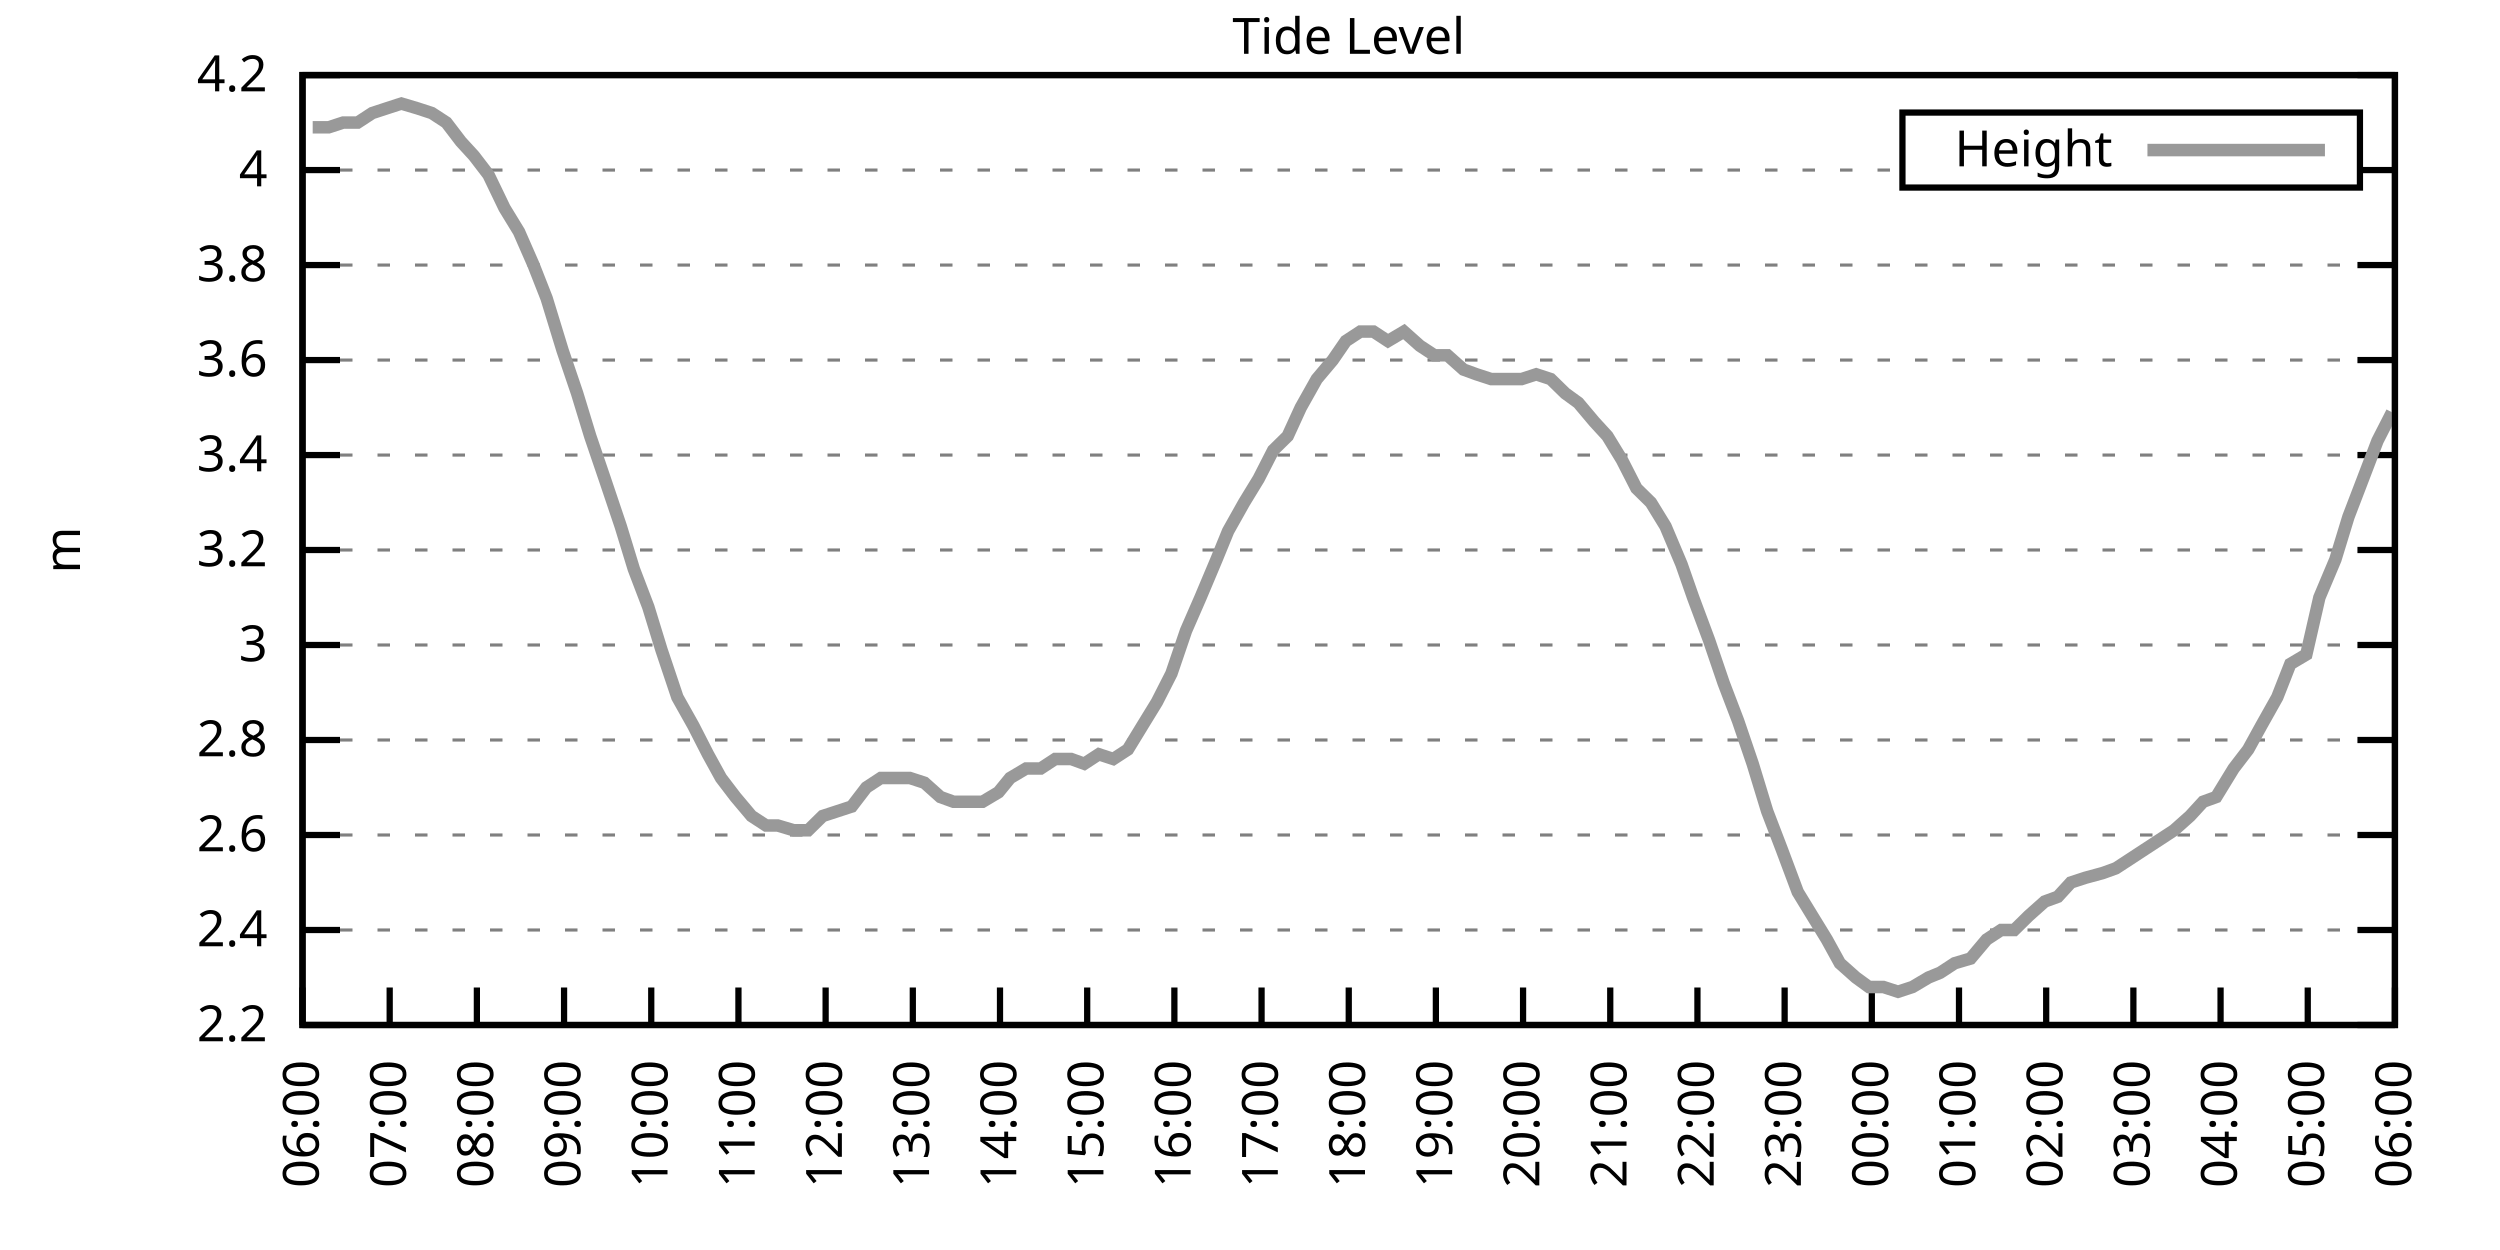
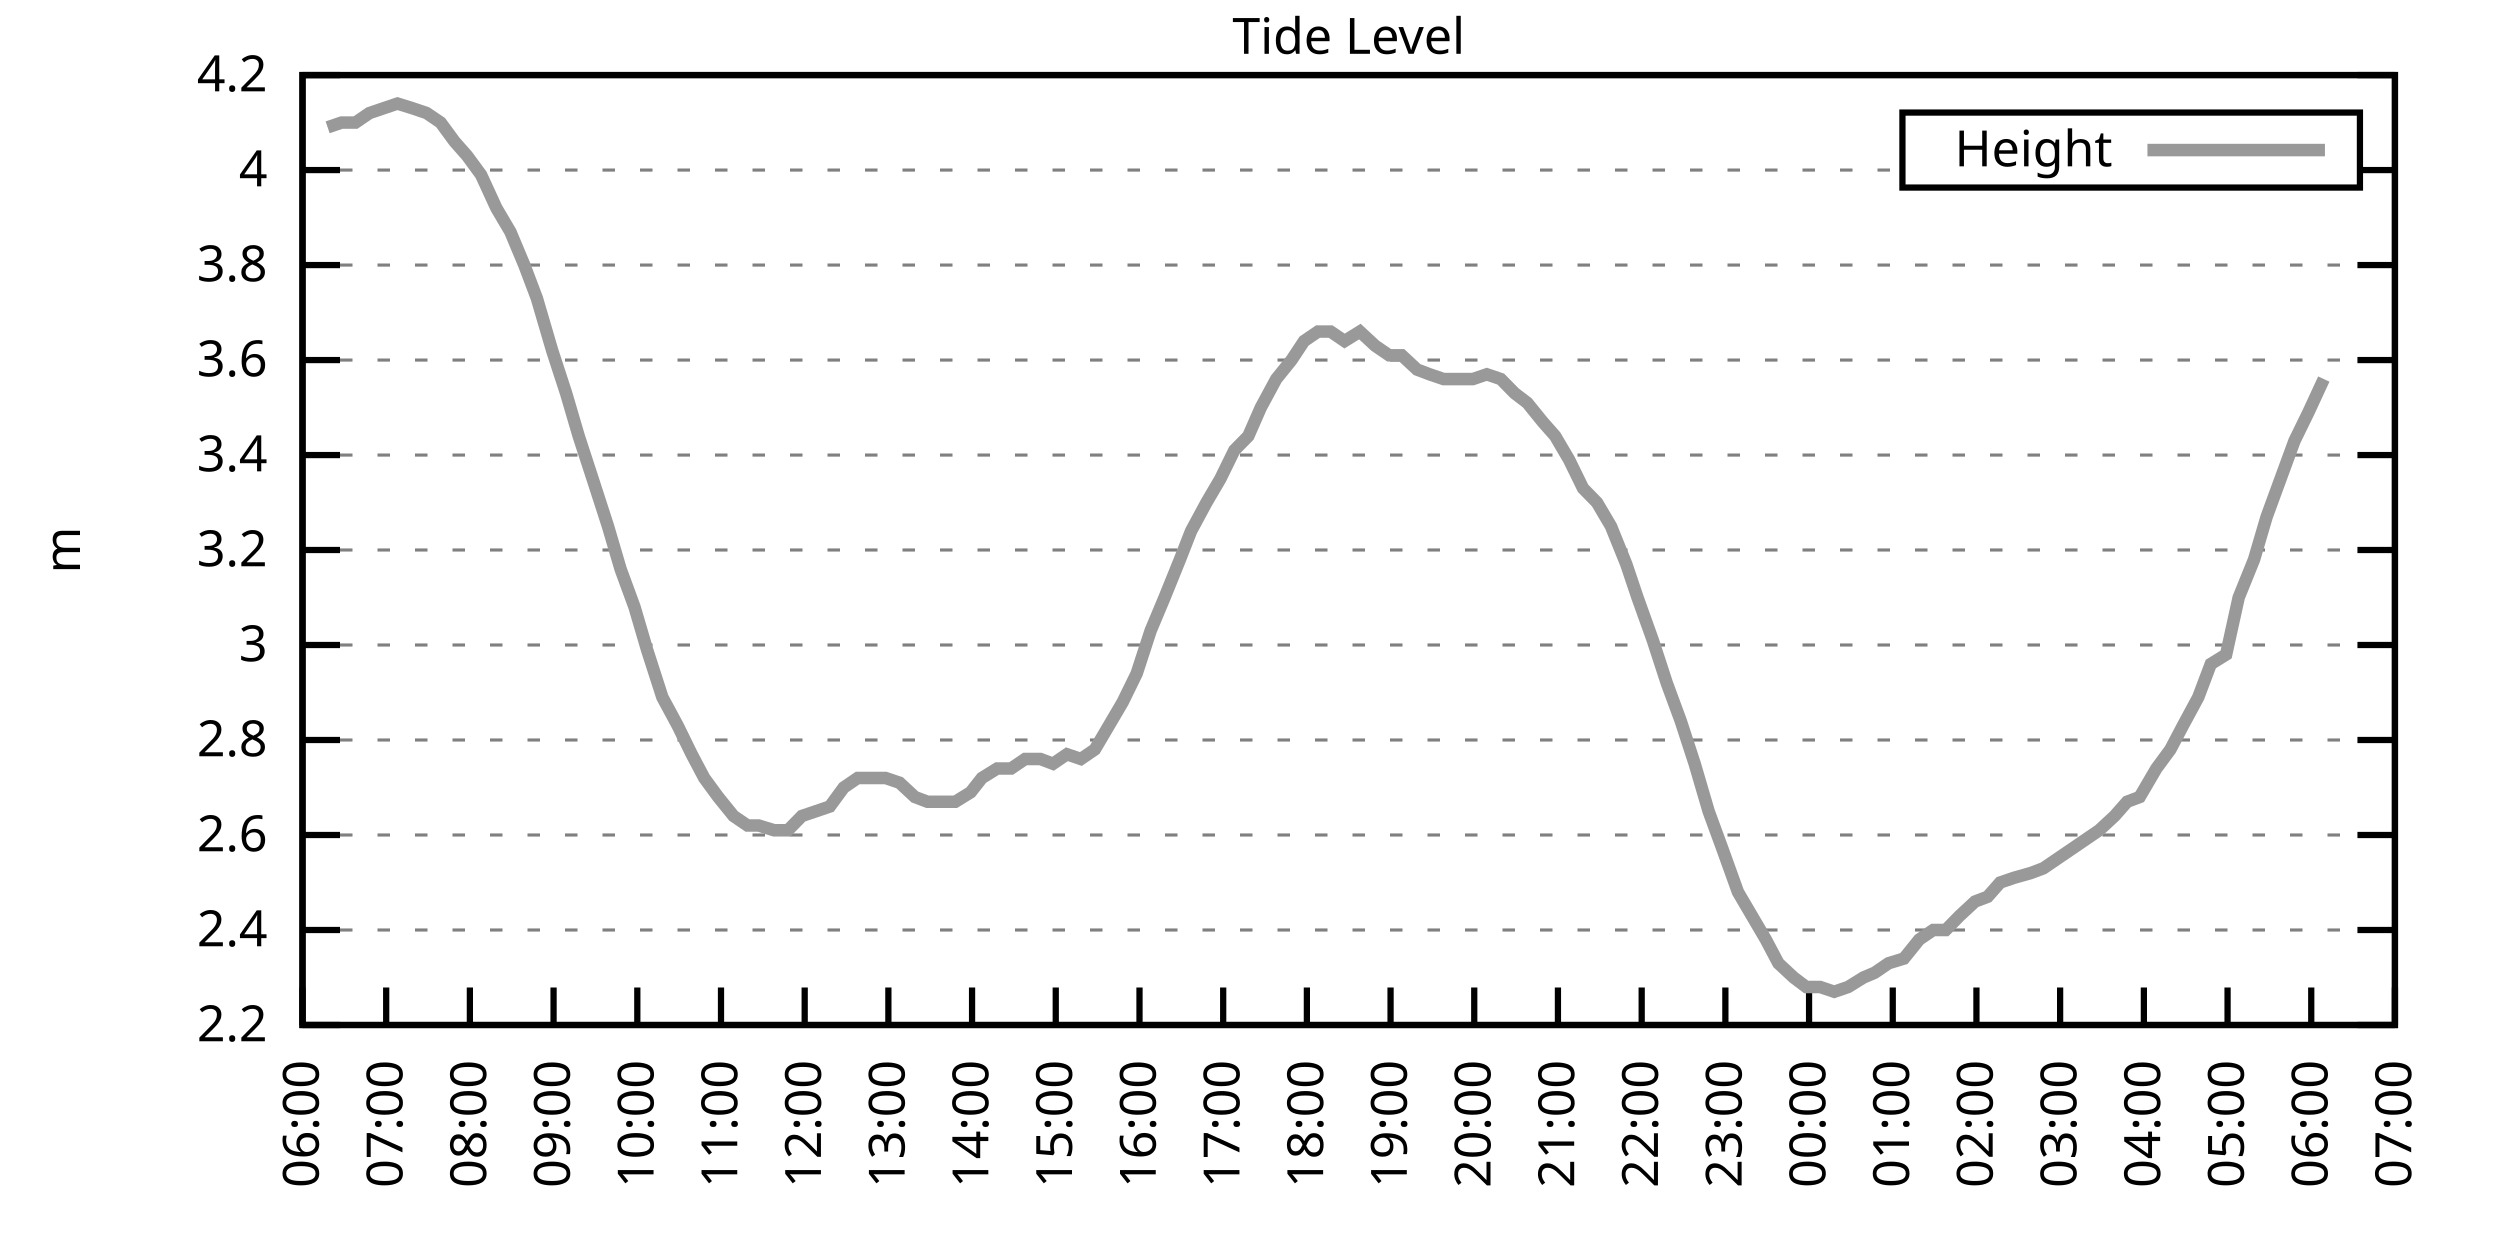
<svg xmlns="http://www.w3.org/2000/svg" xmlns:xlink="http://www.w3.org/1999/xlink" width="400" height="200" viewBox="0 0 400 200">
  <g id="gnuplot_canvas">
    <rect x="0" y="0" width="400" height="200" fill="none" />
    <defs>
      <circle id="gpDot" r="0.5" stroke-width="0.5" stroke="currentColor" />
      <path id="gpPt0" stroke-width="0.333" stroke="currentColor" d="M-1,0 h2 M0,-1 v2" />
      <path id="gpPt1" stroke-width="0.333" stroke="currentColor" d="M-1,-1 L1,1 M1,-1 L-1,1" />
      <path id="gpPt2" stroke-width="0.333" stroke="currentColor" d="M-1,0 L1,0 M0,-1 L0,1 M-1,-1 L1,1 M-1,1 L1,-1" />
      <rect id="gpPt3" stroke-width="0.333" stroke="currentColor" x="-1" y="-1" width="2" height="2" />
      <rect id="gpPt4" stroke-width="0.333" stroke="currentColor" fill="currentColor" x="-1" y="-1" width="2" height="2" />
      <circle id="gpPt5" stroke-width="0.333" stroke="currentColor" cx="0" cy="0" r="1" />
      <use xlink:href="#gpPt5" id="gpPt6" fill="currentColor" stroke="none" />
      <path id="gpPt7" stroke-width="0.333" stroke="currentColor" d="M0,-1.33 L-1.33,0.67 L1.33,0.67 z" />
      <use xlink:href="#gpPt7" id="gpPt8" fill="currentColor" stroke="none" />
      <use xlink:href="#gpPt7" id="gpPt9" stroke="currentColor" transform="rotate(180)" />
      <use xlink:href="#gpPt9" id="gpPt10" fill="currentColor" stroke="none" />
      <use xlink:href="#gpPt3" id="gpPt11" stroke="currentColor" transform="rotate(45)" />
      <use xlink:href="#gpPt11" id="gpPt12" fill="currentColor" stroke="none" />
      <path id="gpPt13" stroke-width="0.333" stroke="currentColor" d="M0,1.330 L1.265,0.411 L0.782,-1.067 L-0.782,-1.076 L-1.265,0.411 z" />
      <use xlink:href="#gpPt13" id="gpPt14" fill="currentColor" stroke="none" />
      <filter id="textbox" filterUnits="objectBoundingBox" x="0" y="0" height="1" width="1">
        <feFlood flood-color="white" flood-opacity="1" result="bgnd" />
        <feComposite in="SourceGraphic" in2="bgnd" operator="atop" />
      </filter>
      <filter id="greybox" filterUnits="objectBoundingBox" x="0" y="0" height="1" width="1">
        <feFlood flood-color="lightgrey" flood-opacity="1" result="grey" />
        <feComposite in="SourceGraphic" in2="grey" operator="atop" />
      </filter>
    </defs>
    <g fill="none" color="white" stroke="currentColor" stroke-width="1.00" stroke-linecap="butt" stroke-linejoin="miter">
</g>
    <g fill="none" color="black" stroke="currentColor" stroke-width="1.00" stroke-linecap="butt" stroke-linejoin="miter">
      <g stroke="none" shape-rendering="crispEdges">
        <polygon fill="rgb(255, 255, 255)" points="48.40,164.00 383.18,164.00 383.18,12.02 48.40,12.02 " />
      </g>
    </g>
    <g fill="none" color="black" stroke="currentColor" stroke-width="1.00" stroke-linecap="butt" stroke-linejoin="miter">
</g>
    <g fill="none" color="black" stroke="black" stroke-width="0.50" stroke-linecap="butt" stroke-linejoin="miter">
</g>
    <g fill="none" color="gray" stroke="currentColor" stroke-width="0.50" stroke-linecap="butt" stroke-linejoin="miter">
      <path stroke="gray" stroke-dasharray="2,4" class="gridline" d="M48.40,164.00 L383.19,164.00  " />
    </g>
    <g fill="none" color="gray" stroke="gray" stroke-width="1.00" stroke-linecap="butt" stroke-linejoin="miter">
</g>
    <g fill="none" color="black" stroke="currentColor" stroke-width="1.00" stroke-linecap="butt" stroke-linejoin="miter">
      <path stroke="black" d="M48.40,164.00 L54.40,164.00 M383.19,164.00 L377.19,164.00  " />
      <g transform="translate(42.80,166.60)" stroke="none" fill="black" font-family="Sans" font-size="8.00" text-anchor="end">
        <text>
          <tspan font-family="Sans"> 2.2</tspan>
        </text>
      </g>
    </g>
    <g fill="none" color="black" stroke="currentColor" stroke-width="1.00" stroke-linecap="butt" stroke-linejoin="miter">
</g>
    <g fill="none" color="black" stroke="black" stroke-width="0.50" stroke-linecap="butt" stroke-linejoin="miter">
</g>
    <g fill="none" color="gray" stroke="currentColor" stroke-width="0.50" stroke-linecap="butt" stroke-linejoin="miter">
      <path stroke="gray" stroke-dasharray="2,4" class="gridline" d="M48.40,148.80 L383.19,148.80  " />
    </g>
    <g fill="none" color="gray" stroke="gray" stroke-width="1.00" stroke-linecap="butt" stroke-linejoin="miter">
</g>
    <g fill="none" color="black" stroke="currentColor" stroke-width="1.00" stroke-linecap="butt" stroke-linejoin="miter">
      <path stroke="black" d="M48.40,148.80 L54.40,148.80 M383.19,148.80 L377.19,148.80  " />
      <g transform="translate(42.80,151.40)" stroke="none" fill="black" font-family="Sans" font-size="8.00" text-anchor="end">
        <text>
          <tspan font-family="Sans"> 2.4</tspan>
        </text>
      </g>
    </g>
    <g fill="none" color="black" stroke="currentColor" stroke-width="1.00" stroke-linecap="butt" stroke-linejoin="miter">
</g>
    <g fill="none" color="black" stroke="black" stroke-width="0.50" stroke-linecap="butt" stroke-linejoin="miter">
</g>
    <g fill="none" color="gray" stroke="currentColor" stroke-width="0.50" stroke-linecap="butt" stroke-linejoin="miter">
      <path stroke="gray" stroke-dasharray="2,4" class="gridline" d="M48.40,133.60 L383.19,133.60  " />
    </g>
    <g fill="none" color="gray" stroke="gray" stroke-width="1.00" stroke-linecap="butt" stroke-linejoin="miter">
</g>
    <g fill="none" color="black" stroke="currentColor" stroke-width="1.00" stroke-linecap="butt" stroke-linejoin="miter">
      <path stroke="black" d="M48.40,133.60 L54.40,133.60 M383.19,133.60 L377.19,133.60  " />
      <g transform="translate(42.80,136.20)" stroke="none" fill="black" font-family="Sans" font-size="8.00" text-anchor="end">
        <text>
          <tspan font-family="Sans"> 2.6</tspan>
        </text>
      </g>
    </g>
    <g fill="none" color="black" stroke="currentColor" stroke-width="1.00" stroke-linecap="butt" stroke-linejoin="miter">
</g>
    <g fill="none" color="black" stroke="black" stroke-width="0.50" stroke-linecap="butt" stroke-linejoin="miter">
</g>
    <g fill="none" color="gray" stroke="currentColor" stroke-width="0.50" stroke-linecap="butt" stroke-linejoin="miter">
      <path stroke="gray" stroke-dasharray="2,4" class="gridline" d="M48.40,118.40 L383.19,118.40  " />
    </g>
    <g fill="none" color="gray" stroke="gray" stroke-width="1.00" stroke-linecap="butt" stroke-linejoin="miter">
</g>
    <g fill="none" color="black" stroke="currentColor" stroke-width="1.00" stroke-linecap="butt" stroke-linejoin="miter">
      <path stroke="black" d="M48.40,118.40 L54.40,118.40 M383.19,118.40 L377.19,118.40  " />
      <g transform="translate(42.80,121.00)" stroke="none" fill="black" font-family="Sans" font-size="8.00" text-anchor="end">
        <text>
          <tspan font-family="Sans"> 2.8</tspan>
        </text>
      </g>
    </g>
    <g fill="none" color="black" stroke="currentColor" stroke-width="1.00" stroke-linecap="butt" stroke-linejoin="miter">
</g>
    <g fill="none" color="black" stroke="black" stroke-width="0.50" stroke-linecap="butt" stroke-linejoin="miter">
</g>
    <g fill="none" color="gray" stroke="currentColor" stroke-width="0.50" stroke-linecap="butt" stroke-linejoin="miter">
      <path stroke="gray" stroke-dasharray="2,4" class="gridline" d="M48.40,103.20 L383.19,103.20  " />
    </g>
    <g fill="none" color="gray" stroke="gray" stroke-width="1.00" stroke-linecap="butt" stroke-linejoin="miter">
</g>
    <g fill="none" color="black" stroke="currentColor" stroke-width="1.00" stroke-linecap="butt" stroke-linejoin="miter">
      <path stroke="black" d="M48.40,103.20 L54.40,103.20 M383.19,103.20 L377.19,103.20  " />
      <g transform="translate(42.80,105.80)" stroke="none" fill="black" font-family="Sans" font-size="8.00" text-anchor="end">
        <text>
          <tspan font-family="Sans"> 3</tspan>
        </text>
      </g>
    </g>
    <g fill="none" color="black" stroke="currentColor" stroke-width="1.00" stroke-linecap="butt" stroke-linejoin="miter">
</g>
    <g fill="none" color="black" stroke="black" stroke-width="0.50" stroke-linecap="butt" stroke-linejoin="miter">
</g>
    <g fill="none" color="gray" stroke="currentColor" stroke-width="0.50" stroke-linecap="butt" stroke-linejoin="miter">
      <path stroke="gray" stroke-dasharray="2,4" class="gridline" d="M48.40,88.00 L383.19,88.00  " />
    </g>
    <g fill="none" color="gray" stroke="gray" stroke-width="1.00" stroke-linecap="butt" stroke-linejoin="miter">
</g>
    <g fill="none" color="black" stroke="currentColor" stroke-width="1.00" stroke-linecap="butt" stroke-linejoin="miter">
      <path stroke="black" d="M48.40,88.00 L54.40,88.00 M383.19,88.00 L377.19,88.00  " />
      <g transform="translate(42.80,90.60)" stroke="none" fill="black" font-family="Sans" font-size="8.00" text-anchor="end">
        <text>
          <tspan font-family="Sans"> 3.2</tspan>
        </text>
      </g>
    </g>
    <g fill="none" color="black" stroke="currentColor" stroke-width="1.00" stroke-linecap="butt" stroke-linejoin="miter">
</g>
    <g fill="none" color="black" stroke="black" stroke-width="0.50" stroke-linecap="butt" stroke-linejoin="miter">
</g>
    <g fill="none" color="gray" stroke="currentColor" stroke-width="0.50" stroke-linecap="butt" stroke-linejoin="miter">
      <path stroke="gray" stroke-dasharray="2,4" class="gridline" d="M48.40,72.81 L383.19,72.81  " />
    </g>
    <g fill="none" color="gray" stroke="gray" stroke-width="1.00" stroke-linecap="butt" stroke-linejoin="miter">
</g>
    <g fill="none" color="black" stroke="currentColor" stroke-width="1.00" stroke-linecap="butt" stroke-linejoin="miter">
      <path stroke="black" d="M48.40,72.81 L54.40,72.81 M383.19,72.81 L377.19,72.81  " />
      <g transform="translate(42.80,75.41)" stroke="none" fill="black" font-family="Sans" font-size="8.00" text-anchor="end">
        <text>
          <tspan font-family="Sans"> 3.4</tspan>
        </text>
      </g>
    </g>
    <g fill="none" color="black" stroke="currentColor" stroke-width="1.00" stroke-linecap="butt" stroke-linejoin="miter">
</g>
    <g fill="none" color="black" stroke="black" stroke-width="0.50" stroke-linecap="butt" stroke-linejoin="miter">
</g>
    <g fill="none" color="gray" stroke="currentColor" stroke-width="0.50" stroke-linecap="butt" stroke-linejoin="miter">
      <path stroke="gray" stroke-dasharray="2,4" class="gridline" d="M48.40,57.61 L383.19,57.61  " />
    </g>
    <g fill="none" color="gray" stroke="gray" stroke-width="1.00" stroke-linecap="butt" stroke-linejoin="miter">
</g>
    <g fill="none" color="black" stroke="currentColor" stroke-width="1.00" stroke-linecap="butt" stroke-linejoin="miter">
      <path stroke="black" d="M48.40,57.61 L54.40,57.61 M383.19,57.61 L377.19,57.61  " />
      <g transform="translate(42.80,60.21)" stroke="none" fill="black" font-family="Sans" font-size="8.00" text-anchor="end">
        <text>
          <tspan font-family="Sans"> 3.6</tspan>
        </text>
      </g>
    </g>
    <g fill="none" color="black" stroke="currentColor" stroke-width="1.00" stroke-linecap="butt" stroke-linejoin="miter">
</g>
    <g fill="none" color="black" stroke="black" stroke-width="0.50" stroke-linecap="butt" stroke-linejoin="miter">
</g>
    <g fill="none" color="gray" stroke="currentColor" stroke-width="0.50" stroke-linecap="butt" stroke-linejoin="miter">
      <path stroke="gray" stroke-dasharray="2,4" class="gridline" d="M48.40,42.41 L383.19,42.41  " />
    </g>
    <g fill="none" color="gray" stroke="gray" stroke-width="1.00" stroke-linecap="butt" stroke-linejoin="miter">
</g>
    <g fill="none" color="black" stroke="currentColor" stroke-width="1.00" stroke-linecap="butt" stroke-linejoin="miter">
      <path stroke="black" d="M48.40,42.41 L54.40,42.41 M383.19,42.41 L377.19,42.41  " />
      <g transform="translate(42.80,45.01)" stroke="none" fill="black" font-family="Sans" font-size="8.00" text-anchor="end">
        <text>
          <tspan font-family="Sans"> 3.8</tspan>
        </text>
      </g>
    </g>
    <g fill="none" color="black" stroke="currentColor" stroke-width="1.00" stroke-linecap="butt" stroke-linejoin="miter">
</g>
    <g fill="none" color="black" stroke="black" stroke-width="0.50" stroke-linecap="butt" stroke-linejoin="miter">
</g>
    <g fill="none" color="gray" stroke="currentColor" stroke-width="0.50" stroke-linecap="butt" stroke-linejoin="miter">
      <path stroke="gray" stroke-dasharray="2,4" class="gridline" d="M48.40,27.21 L304.39,27.21 M377.59,27.21 L383.19,27.21  " />
    </g>
    <g fill="none" color="gray" stroke="gray" stroke-width="1.00" stroke-linecap="butt" stroke-linejoin="miter">
</g>
    <g fill="none" color="black" stroke="currentColor" stroke-width="1.00" stroke-linecap="butt" stroke-linejoin="miter">
      <path stroke="black" d="M48.40,27.21 L54.40,27.21 M383.19,27.21 L377.19,27.21  " />
      <g transform="translate(42.80,29.81)" stroke="none" fill="black" font-family="Sans" font-size="8.00" text-anchor="end">
        <text>
          <tspan font-family="Sans"> 4</tspan>
        </text>
      </g>
    </g>
    <g fill="none" color="black" stroke="currentColor" stroke-width="1.00" stroke-linecap="butt" stroke-linejoin="miter">
</g>
    <g fill="none" color="black" stroke="black" stroke-width="0.50" stroke-linecap="butt" stroke-linejoin="miter">
</g>
    <g fill="none" color="gray" stroke="currentColor" stroke-width="0.50" stroke-linecap="butt" stroke-linejoin="miter">
      <path stroke="gray" stroke-dasharray="2,4" class="gridline" d="M48.40,12.01 L383.19,12.01  " />
    </g>
    <g fill="none" color="gray" stroke="gray" stroke-width="1.00" stroke-linecap="butt" stroke-linejoin="miter">
</g>
    <g fill="none" color="black" stroke="currentColor" stroke-width="1.00" stroke-linecap="butt" stroke-linejoin="miter">
      <path stroke="black" d="M48.40,12.01 L54.40,12.01 M383.19,12.01 L377.19,12.01  " />
      <g transform="translate(42.80,14.61)" stroke="none" fill="black" font-family="Sans" font-size="8.00" text-anchor="end">
        <text>
          <tspan font-family="Sans"> 4.2</tspan>
        </text>
      </g>
    </g>
    <g fill="none" color="black" stroke="currentColor" stroke-width="1.00" stroke-linecap="butt" stroke-linejoin="miter">
      <path stroke="black" d="M48.40,164.00 L48.40,158.00  " />
      <g transform="translate(51.00,169.60) rotate(270.00)" stroke="none" fill="black" font-family="Sans" font-size="8.00" text-anchor="end">
        <text>
          <tspan font-family="Sans">06:00</tspan>
        </text>
      </g>
    </g>
    <g fill="none" color="black" stroke="currentColor" stroke-width="1.00" stroke-linecap="butt" stroke-linejoin="miter">
-       <path stroke="black" d="M62.35,164.00 L62.35,158.00  " />
-       <g transform="translate(64.95,169.60) rotate(270.00)" stroke="none" fill="black" font-family="Sans" font-size="8.00" text-anchor="end">
+       <path stroke="black" d="M61.79,164.00 L61.79,158.00  " />
+       <g transform="translate(64.39,169.60) rotate(270.00)" stroke="none" fill="black" font-family="Sans" font-size="8.00" text-anchor="end">
        <text>
          <tspan font-family="Sans">07:00</tspan>
        </text>
      </g>
    </g>
    <g fill="none" color="black" stroke="currentColor" stroke-width="1.00" stroke-linecap="butt" stroke-linejoin="miter">
-       <path stroke="black" d="M76.30,164.00 L76.30,158.00  " />
-       <g transform="translate(78.90,169.60) rotate(270.00)" stroke="none" fill="black" font-family="Sans" font-size="8.00" text-anchor="end">
+       <path stroke="black" d="M75.18,164.00 L75.18,158.00  " />
+       <g transform="translate(77.78,169.60) rotate(270.00)" stroke="none" fill="black" font-family="Sans" font-size="8.00" text-anchor="end">
        <text>
          <tspan font-family="Sans">08:00</tspan>
        </text>
      </g>
    </g>
    <g fill="none" color="black" stroke="currentColor" stroke-width="1.00" stroke-linecap="butt" stroke-linejoin="miter">
-       <path stroke="black" d="M90.25,164.00 L90.25,158.00  " />
-       <g transform="translate(92.85,169.60) rotate(270.00)" stroke="none" fill="black" font-family="Sans" font-size="8.00" text-anchor="end">
+       <path stroke="black" d="M88.57,164.00 L88.57,158.00  " />
+       <g transform="translate(91.17,169.60) rotate(270.00)" stroke="none" fill="black" font-family="Sans" font-size="8.00" text-anchor="end">
        <text>
          <tspan font-family="Sans">09:00</tspan>
        </text>
      </g>
    </g>
    <g fill="none" color="black" stroke="currentColor" stroke-width="1.00" stroke-linecap="butt" stroke-linejoin="miter">
-       <path stroke="black" d="M104.20,164.00 L104.20,158.00  " />
-       <g transform="translate(106.80,169.60) rotate(270.00)" stroke="none" fill="black" font-family="Sans" font-size="8.00" text-anchor="end">
+       <path stroke="black" d="M101.97,164.00 L101.97,158.00  " />
+       <g transform="translate(104.57,169.60) rotate(270.00)" stroke="none" fill="black" font-family="Sans" font-size="8.00" text-anchor="end">
        <text>
          <tspan font-family="Sans">10:00</tspan>
        </text>
      </g>
    </g>
    <g fill="none" color="black" stroke="currentColor" stroke-width="1.00" stroke-linecap="butt" stroke-linejoin="miter">
-       <path stroke="black" d="M118.15,164.00 L118.15,158.00  " />
-       <g transform="translate(120.75,169.60) rotate(270.00)" stroke="none" fill="black" font-family="Sans" font-size="8.00" text-anchor="end">
+       <path stroke="black" d="M115.36,164.00 L115.36,158.00  " />
+       <g transform="translate(117.96,169.60) rotate(270.00)" stroke="none" fill="black" font-family="Sans" font-size="8.00" text-anchor="end">
        <text>
          <tspan font-family="Sans">11:00</tspan>
        </text>
      </g>
    </g>
    <g fill="none" color="black" stroke="currentColor" stroke-width="1.00" stroke-linecap="butt" stroke-linejoin="miter">
-       <path stroke="black" d="M132.10,164.00 L132.10,158.00  " />
-       <g transform="translate(134.70,169.60) rotate(270.00)" stroke="none" fill="black" font-family="Sans" font-size="8.00" text-anchor="end">
+       <path stroke="black" d="M128.75,164.00 L128.75,158.00  " />
+       <g transform="translate(131.35,169.60) rotate(270.00)" stroke="none" fill="black" font-family="Sans" font-size="8.00" text-anchor="end">
        <text>
          <tspan font-family="Sans">12:00</tspan>
        </text>
      </g>
    </g>
    <g fill="none" color="black" stroke="currentColor" stroke-width="1.00" stroke-linecap="butt" stroke-linejoin="miter">
-       <path stroke="black" d="M146.05,164.00 L146.05,158.00  " />
-       <g transform="translate(148.65,169.60) rotate(270.00)" stroke="none" fill="black" font-family="Sans" font-size="8.00" text-anchor="end">
+       <path stroke="black" d="M142.14,164.00 L142.14,158.00  " />
+       <g transform="translate(144.74,169.60) rotate(270.00)" stroke="none" fill="black" font-family="Sans" font-size="8.00" text-anchor="end">
        <text>
          <tspan font-family="Sans">13:00</tspan>
        </text>
      </g>
    </g>
    <g fill="none" color="black" stroke="currentColor" stroke-width="1.00" stroke-linecap="butt" stroke-linejoin="miter">
-       <path stroke="black" d="M160.00,164.00 L160.00,158.00  " />
-       <g transform="translate(162.60,169.60) rotate(270.00)" stroke="none" fill="black" font-family="Sans" font-size="8.00" text-anchor="end">
+       <path stroke="black" d="M155.53,164.00 L155.53,158.00  " />
+       <g transform="translate(158.13,169.60) rotate(270.00)" stroke="none" fill="black" font-family="Sans" font-size="8.00" text-anchor="end">
        <text>
          <tspan font-family="Sans">14:00</tspan>
        </text>
      </g>
    </g>
    <g fill="none" color="black" stroke="currentColor" stroke-width="1.00" stroke-linecap="butt" stroke-linejoin="miter">
-       <path stroke="black" d="M173.95,164.00 L173.95,158.00  " />
-       <g transform="translate(176.55,169.60) rotate(270.00)" stroke="none" fill="black" font-family="Sans" font-size="8.00" text-anchor="end">
+       <path stroke="black" d="M168.92,164.00 L168.92,158.00  " />
+       <g transform="translate(171.52,169.60) rotate(270.00)" stroke="none" fill="black" font-family="Sans" font-size="8.00" text-anchor="end">
        <text>
          <tspan font-family="Sans">15:00</tspan>
        </text>
      </g>
    </g>
    <g fill="none" color="black" stroke="currentColor" stroke-width="1.00" stroke-linecap="butt" stroke-linejoin="miter">
-       <path stroke="black" d="M187.90,164.00 L187.90,158.00  " />
-       <g transform="translate(190.50,169.60) rotate(270.00)" stroke="none" fill="black" font-family="Sans" font-size="8.00" text-anchor="end">
+       <path stroke="black" d="M182.32,164.00 L182.32,158.00  " />
+       <g transform="translate(184.92,169.60) rotate(270.00)" stroke="none" fill="black" font-family="Sans" font-size="8.00" text-anchor="end">
        <text>
          <tspan font-family="Sans">16:00</tspan>
        </text>
      </g>
    </g>
    <g fill="none" color="black" stroke="currentColor" stroke-width="1.00" stroke-linecap="butt" stroke-linejoin="miter">
-       <path stroke="black" d="M201.85,164.00 L201.85,158.00  " />
-       <g transform="translate(204.45,169.60) rotate(270.00)" stroke="none" fill="black" font-family="Sans" font-size="8.00" text-anchor="end">
+       <path stroke="black" d="M195.71,164.00 L195.71,158.00  " />
+       <g transform="translate(198.31,169.60) rotate(270.00)" stroke="none" fill="black" font-family="Sans" font-size="8.00" text-anchor="end">
        <text>
          <tspan font-family="Sans">17:00</tspan>
        </text>
      </g>
    </g>
    <g fill="none" color="black" stroke="currentColor" stroke-width="1.00" stroke-linecap="butt" stroke-linejoin="miter">
-       <path stroke="black" d="M215.80,164.00 L215.80,158.00  " />
-       <g transform="translate(218.40,169.60) rotate(270.00)" stroke="none" fill="black" font-family="Sans" font-size="8.00" text-anchor="end">
+       <path stroke="black" d="M209.10,164.00 L209.10,158.00  " />
+       <g transform="translate(211.70,169.60) rotate(270.00)" stroke="none" fill="black" font-family="Sans" font-size="8.00" text-anchor="end">
        <text>
          <tspan font-family="Sans">18:00</tspan>
        </text>
      </g>
    </g>
    <g fill="none" color="black" stroke="currentColor" stroke-width="1.00" stroke-linecap="butt" stroke-linejoin="miter">
-       <path stroke="black" d="M229.74,164.00 L229.74,158.00  " />
-       <g transform="translate(232.34,169.60) rotate(270.00)" stroke="none" fill="black" font-family="Sans" font-size="8.00" text-anchor="end">
+       <path stroke="black" d="M222.49,164.00 L222.49,158.00  " />
+       <g transform="translate(225.09,169.60) rotate(270.00)" stroke="none" fill="black" font-family="Sans" font-size="8.00" text-anchor="end">
        <text>
          <tspan font-family="Sans">19:00</tspan>
        </text>
      </g>
    </g>
    <g fill="none" color="black" stroke="currentColor" stroke-width="1.00" stroke-linecap="butt" stroke-linejoin="miter">
-       <path stroke="black" d="M243.69,164.00 L243.69,158.00  " />
-       <g transform="translate(246.29,169.60) rotate(270.00)" stroke="none" fill="black" font-family="Sans" font-size="8.00" text-anchor="end">
+       <path stroke="black" d="M235.88,164.00 L235.88,158.00  " />
+       <g transform="translate(238.48,169.60) rotate(270.00)" stroke="none" fill="black" font-family="Sans" font-size="8.00" text-anchor="end">
        <text>
          <tspan font-family="Sans">20:00</tspan>
        </text>
      </g>
    </g>
    <g fill="none" color="black" stroke="currentColor" stroke-width="1.00" stroke-linecap="butt" stroke-linejoin="miter">
-       <path stroke="black" d="M257.64,164.00 L257.64,158.00  " />
-       <g transform="translate(260.24,169.60) rotate(270.00)" stroke="none" fill="black" font-family="Sans" font-size="8.00" text-anchor="end">
+       <path stroke="black" d="M249.27,164.00 L249.27,158.00  " />
+       <g transform="translate(251.87,169.60) rotate(270.00)" stroke="none" fill="black" font-family="Sans" font-size="8.00" text-anchor="end">
        <text>
          <tspan font-family="Sans">21:00</tspan>
        </text>
      </g>
    </g>
    <g fill="none" color="black" stroke="currentColor" stroke-width="1.00" stroke-linecap="butt" stroke-linejoin="miter">
-       <path stroke="black" d="M271.59,164.00 L271.59,158.00  " />
-       <g transform="translate(274.19,169.60) rotate(270.00)" stroke="none" fill="black" font-family="Sans" font-size="8.00" text-anchor="end">
+       <path stroke="black" d="M262.67,164.00 L262.67,158.00  " />
+       <g transform="translate(265.27,169.60) rotate(270.00)" stroke="none" fill="black" font-family="Sans" font-size="8.00" text-anchor="end">
        <text>
          <tspan font-family="Sans">22:00</tspan>
        </text>
      </g>
    </g>
    <g fill="none" color="black" stroke="currentColor" stroke-width="1.00" stroke-linecap="butt" stroke-linejoin="miter">
-       <path stroke="black" d="M285.54,164.00 L285.54,158.00  " />
-       <g transform="translate(288.14,169.60) rotate(270.00)" stroke="none" fill="black" font-family="Sans" font-size="8.00" text-anchor="end">
+       <path stroke="black" d="M276.06,164.00 L276.06,158.00  " />
+       <g transform="translate(278.66,169.60) rotate(270.00)" stroke="none" fill="black" font-family="Sans" font-size="8.00" text-anchor="end">
        <text>
          <tspan font-family="Sans">23:00</tspan>
        </text>
      </g>
    </g>
    <g fill="none" color="black" stroke="currentColor" stroke-width="1.00" stroke-linecap="butt" stroke-linejoin="miter">
-       <path stroke="black" d="M299.49,164.00 L299.49,158.00  " />
-       <g transform="translate(302.09,169.60) rotate(270.00)" stroke="none" fill="black" font-family="Sans" font-size="8.00" text-anchor="end">
+       <path stroke="black" d="M289.45,164.00 L289.45,158.00  " />
+       <g transform="translate(292.05,169.60) rotate(270.00)" stroke="none" fill="black" font-family="Sans" font-size="8.00" text-anchor="end">
        <text>
          <tspan font-family="Sans">00:00</tspan>
        </text>
      </g>
    </g>
    <g fill="none" color="black" stroke="currentColor" stroke-width="1.00" stroke-linecap="butt" stroke-linejoin="miter">
-       <path stroke="black" d="M313.44,164.00 L313.44,158.00  " />
-       <g transform="translate(316.04,169.60) rotate(270.00)" stroke="none" fill="black" font-family="Sans" font-size="8.00" text-anchor="end">
+       <path stroke="black" d="M302.84,164.00 L302.84,158.00  " />
+       <g transform="translate(305.44,169.60) rotate(270.00)" stroke="none" fill="black" font-family="Sans" font-size="8.00" text-anchor="end">
        <text>
          <tspan font-family="Sans">01:00</tspan>
        </text>
      </g>
    </g>
    <g fill="none" color="black" stroke="currentColor" stroke-width="1.00" stroke-linecap="butt" stroke-linejoin="miter">
-       <path stroke="black" d="M327.39,164.00 L327.39,158.00  " />
-       <g transform="translate(329.99,169.60) rotate(270.00)" stroke="none" fill="black" font-family="Sans" font-size="8.00" text-anchor="end">
+       <path stroke="black" d="M316.23,164.00 L316.23,158.00  " />
+       <g transform="translate(318.83,169.60) rotate(270.00)" stroke="none" fill="black" font-family="Sans" font-size="8.00" text-anchor="end">
        <text>
          <tspan font-family="Sans">02:00</tspan>
        </text>
      </g>
    </g>
    <g fill="none" color="black" stroke="currentColor" stroke-width="1.00" stroke-linecap="butt" stroke-linejoin="miter">
-       <path stroke="black" d="M341.34,164.00 L341.34,158.00  " />
-       <g transform="translate(343.94,169.60) rotate(270.00)" stroke="none" fill="black" font-family="Sans" font-size="8.00" text-anchor="end">
+       <path stroke="black" d="M329.62,164.00 L329.62,158.00  " />
+       <g transform="translate(332.22,169.60) rotate(270.00)" stroke="none" fill="black" font-family="Sans" font-size="8.00" text-anchor="end">
        <text>
          <tspan font-family="Sans">03:00</tspan>
        </text>
      </g>
    </g>
    <g fill="none" color="black" stroke="currentColor" stroke-width="1.00" stroke-linecap="butt" stroke-linejoin="miter">
-       <path stroke="black" d="M355.29,164.00 L355.29,158.00  " />
-       <g transform="translate(357.89,169.60) rotate(270.00)" stroke="none" fill="black" font-family="Sans" font-size="8.00" text-anchor="end">
+       <path stroke="black" d="M343.02,164.00 L343.02,158.00  " />
+       <g transform="translate(345.62,169.60) rotate(270.00)" stroke="none" fill="black" font-family="Sans" font-size="8.00" text-anchor="end">
        <text>
          <tspan font-family="Sans">04:00</tspan>
        </text>
      </g>
    </g>
    <g fill="none" color="black" stroke="currentColor" stroke-width="1.00" stroke-linecap="butt" stroke-linejoin="miter">
-       <path stroke="black" d="M369.24,164.00 L369.24,158.00  " />
-       <g transform="translate(371.84,169.60) rotate(270.00)" stroke="none" fill="black" font-family="Sans" font-size="8.00" text-anchor="end">
+       <path stroke="black" d="M356.41,164.00 L356.41,158.00  " />
+       <g transform="translate(359.01,169.60) rotate(270.00)" stroke="none" fill="black" font-family="Sans" font-size="8.00" text-anchor="end">
        <text>
          <tspan font-family="Sans">05:00</tspan>
+         </text>
+       </g>
+     </g>
+     <g fill="none" color="black" stroke="currentColor" stroke-width="1.00" stroke-linecap="butt" stroke-linejoin="miter">
+       <path stroke="black" d="M369.80,164.00 L369.80,158.00  " />
+       <g transform="translate(372.40,169.60) rotate(270.00)" stroke="none" fill="black" font-family="Sans" font-size="8.00" text-anchor="end">
+         <text>
+           <tspan font-family="Sans">06:00</tspan>
        </text>
      </g>
    </g>
    <g fill="none" color="black" stroke="currentColor" stroke-width="1.00" stroke-linecap="butt" stroke-linejoin="miter">
      <path stroke="black" d="M383.19,164.00 L383.19,158.00  " />
      <g transform="translate(385.79,169.60) rotate(270.00)" stroke="none" fill="black" font-family="Sans" font-size="8.00" text-anchor="end">
        <text>
-           <tspan font-family="Sans">06:00</tspan>
+           <tspan font-family="Sans">07:00</tspan>
        </text>
      </g>
    </g>
    <g fill="none" color="black" stroke="currentColor" stroke-width="1.00" stroke-linecap="butt" stroke-linejoin="miter">
</g>
    <g fill="none" color="black" stroke="currentColor" stroke-width="1.00" stroke-linecap="butt" stroke-linejoin="miter">
      <path stroke="black" d="M48.40,12.01 L48.40,164.00 L383.19,164.00 L383.19,12.01 L48.40,12.01 Z  " />
    </g>
    <g fill="none" color="black" stroke="currentColor" stroke-width="1.00" stroke-linecap="butt" stroke-linejoin="miter">
</g>
    <g fill="none" color="black" stroke="currentColor" stroke-width="1.00" stroke-linecap="butt" stroke-linejoin="miter">
      <path stroke="black" d="M304.39,30.01 L304.39,18.01 L377.59,18.01 L377.59,30.01 L304.39,30.01 Z  " />
    </g>
    <g id="Tide_level_plot_1">
      <g fill="none" color="white" stroke="black" stroke-width="2.00" stroke-linecap="butt" stroke-linejoin="miter">
</g>
      <g fill="none" color="black" stroke="currentColor" stroke-width="2.00" stroke-linecap="butt" stroke-linejoin="miter">
        <g transform="translate(337.99,26.61)" stroke="none" fill="black" font-family="Sans" font-size="8.00" text-anchor="end">
          <text>
            <tspan font-family="Sans">Height</tspan>
          </text>
        </g>
      </g>
      <g fill="none" color="black" stroke="currentColor" stroke-width="2.00" stroke-linecap="butt" stroke-linejoin="miter">
-         <path stroke="rgb(153, 153, 153)" d="M343.59,24.01 L371.99,24.01 M50.03,20.37 L52.58,20.37 L54.91,19.61 L57.23,19.61 L59.56,18.09 L61.88,17.33   L64.21,16.57 L66.77,17.33 L69.09,18.09 L71.42,19.61 L73.74,22.65 L75.83,24.93 L78.16,27.97 L80.72,33.29   L83.04,37.09 L85.37,42.41 L87.46,47.73 L90.02,56.09 L92.34,62.93 L94.43,69.77 L96.76,76.61 L99.32,84.21   L101.41,91.04 L103.73,97.12 L105.83,103.96 L108.38,111.56 L110.94,116.12 L113.27,120.68 L115.36,124.48 L117.68,127.52   L120.24,130.56 L122.57,132.08 L124.43,132.08 L126.98,132.84 L129.31,132.84 L131.63,130.56 L133.96,129.80 L136.28,129.04   L138.61,126.00 L140.93,124.48 L143.26,124.48 L145.58,124.48 L147.91,125.24 L150.46,127.52 L152.56,128.28 L155.11,128.28   L157.21,128.28 L159.76,126.76 L161.62,124.48 L164.18,122.96 L166.51,122.96 L168.83,121.44 L171.39,121.44 L173.48,122.20   L175.81,120.68 L178.13,121.44 L180.46,119.92 L182.78,116.12 L185.11,112.32 L187.43,107.76 L189.76,100.92 L192.08,95.60   L194.64,89.52 L196.50,84.97 L199.06,80.41 L201.38,76.61 L203.71,72.05 L206.03,69.77 L208.12,65.21 L210.68,60.65   L213.24,57.61 L215.33,54.57 L217.65,53.05 L219.75,53.05 L222.07,54.57 L224.63,53.05 L227.19,55.33 L229.51,56.85   L231.60,56.85 L234.16,59.13 L236.25,59.89 L238.58,60.65 L240.90,60.65 L243.46,60.65 L245.79,59.89 L248.11,60.65   L250.44,62.93 L252.53,64.45 L255.09,67.49 L257.18,69.77 L259.50,73.57 L261.83,78.13 L264.15,80.41 L266.48,84.21   L269.04,90.28 L270.90,95.60 L273.45,102.44 L275.78,109.28 L278.10,115.36 L280.43,122.20 L282.75,129.80 L285.08,135.88   L287.64,142.72 L289.96,146.52 L292.29,150.32 L294.38,154.12 L296.94,156.40 L299.03,157.92 L301.35,157.92 L303.68,158.68   L306.00,157.92 L308.56,156.40 L310.42,155.64 L312.74,154.12 L315.30,153.36 L317.86,150.32 L320.18,148.80 L322.28,148.80   L324.60,146.52 L327.16,144.24 L329.25,143.48 L331.34,141.20 L333.67,140.44 L336.46,139.68 L338.55,138.92 L340.88,137.40   L343.20,135.88 L345.53,134.36 L347.85,132.84 L350.41,130.56 L352.50,128.28 L354.59,127.52 L357.38,122.96 L359.71,119.92   L361.80,116.12 L364.36,111.56 L366.45,106.24 L369.01,104.72 L371.10,95.60 L373.66,89.52 L375.75,82.69 L378.08,76.61   L380.40,70.53 L382.73,65.97  " />
+         <path stroke="rgb(153, 153, 153)" d="M343.59,24.01 L371.99,24.01 M52.42,20.37 L54.65,19.61 L56.88,19.61 L59.11,18.09 L61.35,17.33 L63.58,16.57   L66.03,17.33 L68.26,18.09 L70.50,19.61 L72.73,22.65 L74.74,24.93 L76.97,27.97 L79.42,33.29 L81.66,37.09   L83.89,42.41 L85.90,47.73 L88.35,56.09 L90.58,62.93 L92.59,69.77 L94.82,76.61 L97.28,84.21 L99.29,91.04   L101.52,97.12 L103.53,103.96 L105.98,111.56 L108.44,116.12 L110.67,120.68 L112.68,124.48 L114.91,127.52 L117.37,130.56   L119.60,132.08 L121.38,132.08 L123.84,132.84 L126.07,132.84 L128.30,130.56 L130.54,129.80 L132.77,129.04 L135.00,126.00   L137.23,124.48 L139.46,124.48 L141.69,124.48 L143.93,125.24 L146.38,127.52 L148.39,128.28 L150.85,128.28 L152.85,128.28   L155.31,126.76 L157.10,124.48 L159.55,122.96 L161.78,122.96 L164.01,121.44 L166.47,121.44 L168.48,122.20 L170.71,120.68   L172.94,121.44 L175.17,119.92 L177.41,116.12 L179.64,112.32 L181.87,107.76 L184.10,100.92 L186.33,95.60 L188.79,89.52   L190.57,84.97 L193.03,80.41 L195.26,76.61 L197.49,72.05 L199.73,69.77 L201.73,65.21 L204.19,60.65 L206.64,57.61   L208.65,54.57 L210.88,53.05 L212.89,53.05 L215.13,54.57 L217.58,53.05 L220.04,55.33 L222.27,56.85 L224.28,56.85   L226.73,59.13 L228.74,59.89 L230.97,60.65 L233.20,60.65 L235.66,60.65 L237.89,59.89 L240.12,60.65 L242.36,62.93   L244.36,64.45 L246.82,67.49 L248.83,69.77 L251.06,73.57 L253.29,78.13 L255.52,80.41 L257.76,84.21 L260.21,90.28   L262.00,95.60 L264.45,102.44 L266.68,109.28 L268.92,115.36 L271.15,122.20 L273.38,129.80 L275.61,135.88 L278.07,142.72   L280.30,146.52 L282.53,150.32 L284.54,154.12 L286.99,156.40 L289.00,157.92 L291.23,157.92 L293.47,158.68 L295.70,157.92   L298.15,156.40 L299.94,155.64 L302.17,154.12 L304.63,153.36 L307.08,150.32 L309.31,148.80 L311.32,148.80 L313.55,146.52   L316.01,144.24 L318.02,143.48 L320.03,141.20 L322.26,140.44 L324.94,139.68 L326.95,138.92 L329.18,137.40 L331.41,135.88   L333.64,134.36 L335.87,132.84 L338.33,130.56 L340.34,128.28 L342.35,127.52 L345.02,122.96 L347.26,119.92 L349.26,116.12   L351.72,111.56 L353.73,106.24 L356.18,104.72 L358.19,95.60 L360.65,89.52 L362.66,82.69 L364.89,76.61 L367.12,70.53   L369.35,65.97 L371.81,60.65  " />
      </g>
    </g>
    <g fill="none" color="black" stroke="currentColor" stroke-width="2.00" stroke-linecap="butt" stroke-linejoin="miter">
</g>
    <g fill="none" color="black" stroke="black" stroke-width="1.00" stroke-linecap="butt" stroke-linejoin="miter">
</g>
    <g fill="none" color="black" stroke="currentColor" stroke-width="1.00" stroke-linecap="butt" stroke-linejoin="miter">
      <path stroke="black" d="M48.40,12.01 L48.40,164.00 L383.19,164.00 L383.19,12.01 L48.40,12.01 Z  " />
      <g transform="translate(12.80,88.01) rotate(270.00)" stroke="none" fill="black" font-family="Sans" font-size="8.00" text-anchor="middle">
        <text>
          <tspan font-family="Sans">m</tspan>
        </text>
      </g>
    </g>
    <g fill="none" color="black" stroke="currentColor" stroke-width="1.00" stroke-linecap="butt" stroke-linejoin="miter">
</g>
    <g fill="none" color="black" stroke="currentColor" stroke-width="1.00" stroke-linecap="butt" stroke-linejoin="miter">
      <g transform="translate(215.79,8.61)" stroke="none" fill="black" font-family="Sans" font-size="8.00" text-anchor="middle">
        <text>
          <tspan font-family="Sans">Tide Level</tspan>
        </text>
      </g>
    </g>
    <g fill="none" color="black" stroke="currentColor" stroke-width="1.00" stroke-linecap="butt" stroke-linejoin="miter">
</g>
  </g>
</svg>
